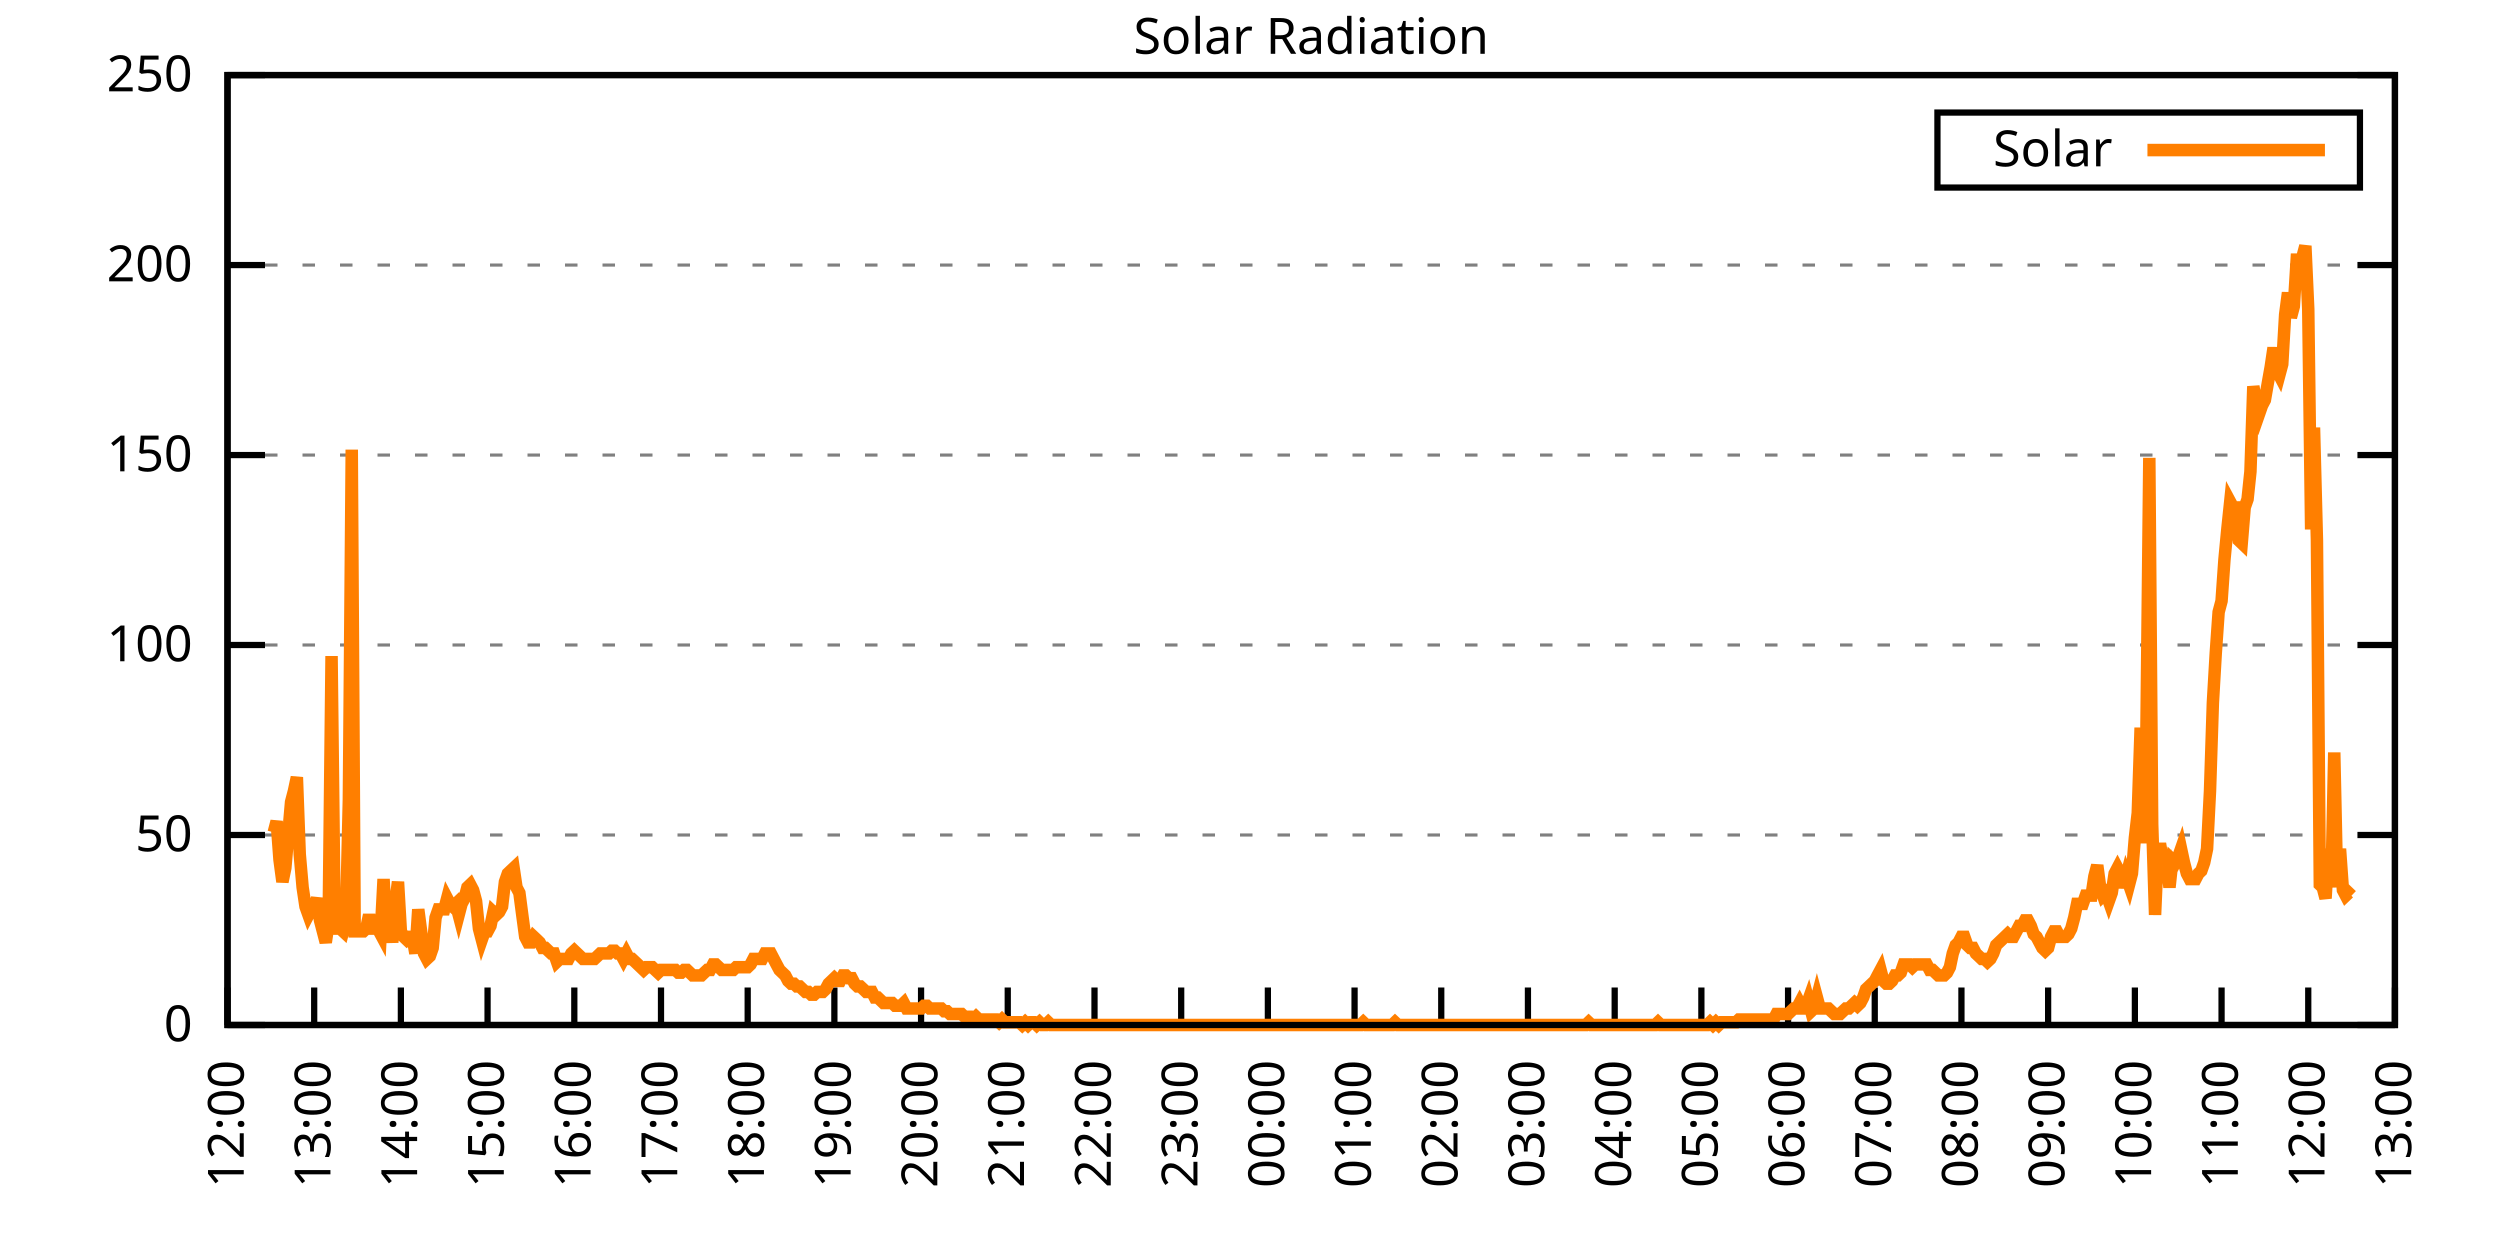
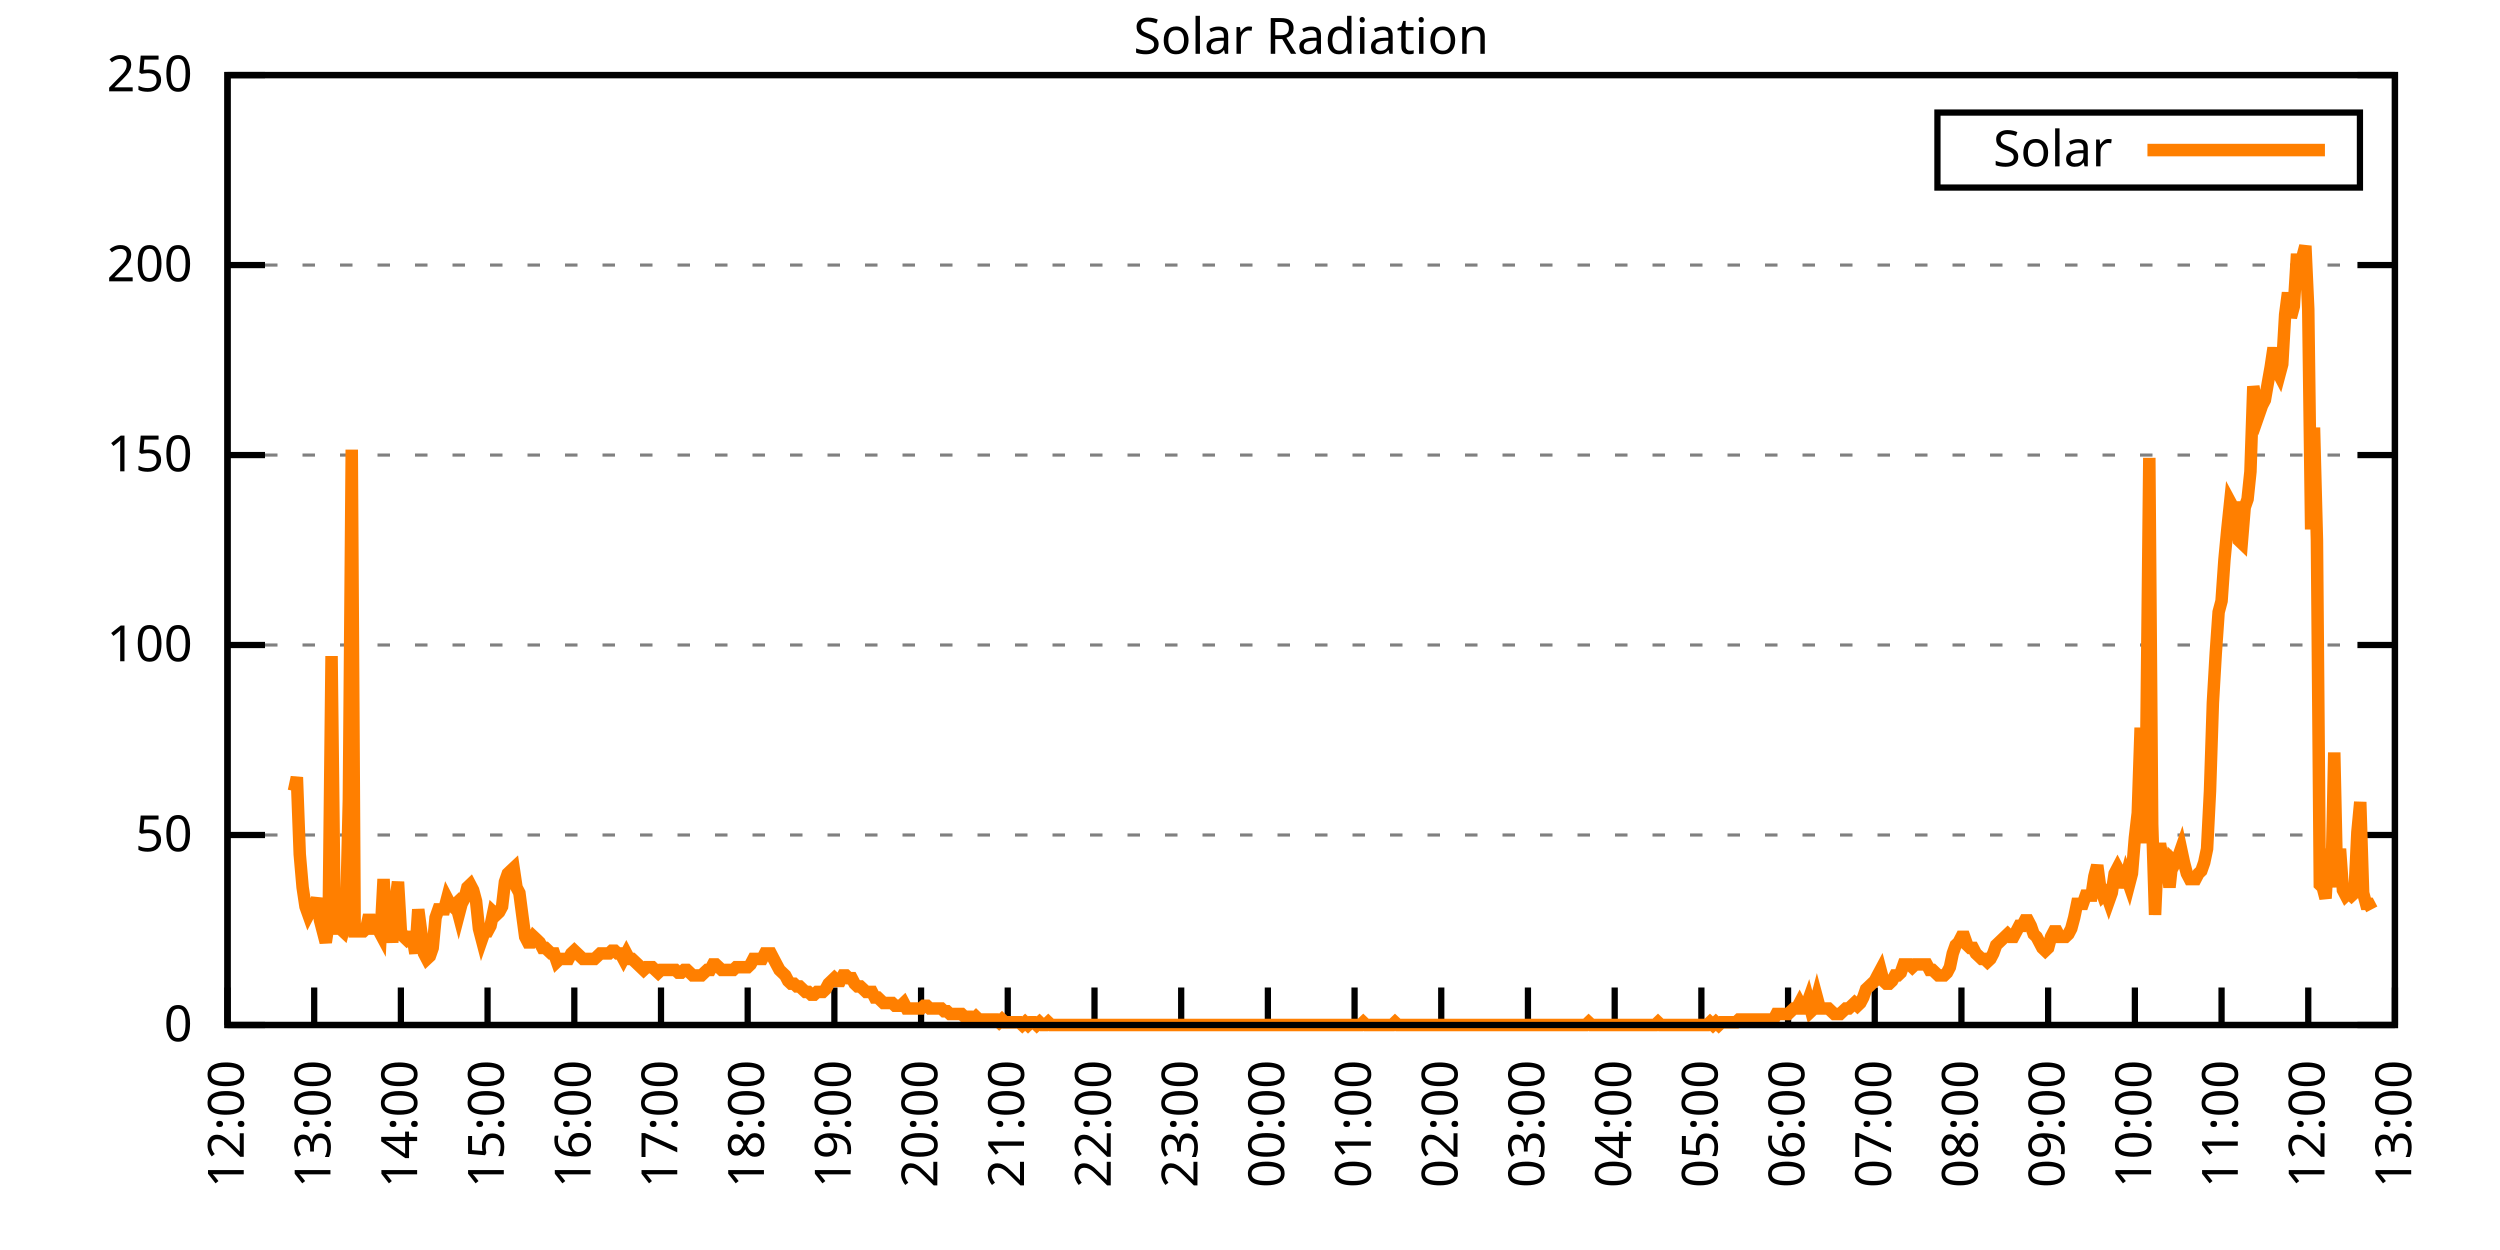
<svg xmlns="http://www.w3.org/2000/svg" xmlns:xlink="http://www.w3.org/1999/xlink" width="400" height="200" viewBox="0 0 400 200">
  <g id="gnuplot_canvas">
    <rect x="0" y="0" width="400" height="200" fill="none" />
    <defs>
      <circle id="gpDot" r="0.5" stroke-width="0.5" stroke="currentColor" />
      <path id="gpPt0" stroke-width="0.333" stroke="currentColor" d="M-1,0 h2 M0,-1 v2" />
      <path id="gpPt1" stroke-width="0.333" stroke="currentColor" d="M-1,-1 L1,1 M1,-1 L-1,1" />
      <path id="gpPt2" stroke-width="0.333" stroke="currentColor" d="M-1,0 L1,0 M0,-1 L0,1 M-1,-1 L1,1 M-1,1 L1,-1" />
      <rect id="gpPt3" stroke-width="0.333" stroke="currentColor" x="-1" y="-1" width="2" height="2" />
      <rect id="gpPt4" stroke-width="0.333" stroke="currentColor" fill="currentColor" x="-1" y="-1" width="2" height="2" />
      <circle id="gpPt5" stroke-width="0.333" stroke="currentColor" cx="0" cy="0" r="1" />
      <use xlink:href="#gpPt5" id="gpPt6" fill="currentColor" stroke="none" />
      <path id="gpPt7" stroke-width="0.333" stroke="currentColor" d="M0,-1.33 L-1.33,0.67 L1.33,0.67 z" />
      <use xlink:href="#gpPt7" id="gpPt8" fill="currentColor" stroke="none" />
      <use xlink:href="#gpPt7" id="gpPt9" stroke="currentColor" transform="rotate(180)" />
      <use xlink:href="#gpPt9" id="gpPt10" fill="currentColor" stroke="none" />
      <use xlink:href="#gpPt3" id="gpPt11" stroke="currentColor" transform="rotate(45)" />
      <use xlink:href="#gpPt11" id="gpPt12" fill="currentColor" stroke="none" />
      <path id="gpPt13" stroke-width="0.333" stroke="currentColor" d="M0,1.330 L1.265,0.411 L0.782,-1.067 L-0.782,-1.076 L-1.265,0.411 z" />
      <use xlink:href="#gpPt13" id="gpPt14" fill="currentColor" stroke="none" />
      <filter id="textbox" filterUnits="objectBoundingBox" x="0" y="0" height="1" width="1">
        <feFlood flood-color="white" flood-opacity="1" result="bgnd" />
        <feComposite in="SourceGraphic" in2="bgnd" operator="atop" />
      </filter>
      <filter id="greybox" filterUnits="objectBoundingBox" x="0" y="0" height="1" width="1">
        <feFlood flood-color="lightgrey" flood-opacity="1" result="grey" />
        <feComposite in="SourceGraphic" in2="grey" operator="atop" />
      </filter>
    </defs>
    <g fill="none" color="white" stroke="currentColor" stroke-width="1.00" stroke-linecap="butt" stroke-linejoin="miter">
</g>
    <g fill="none" color="black" stroke="currentColor" stroke-width="1.00" stroke-linecap="butt" stroke-linejoin="miter">
      <g stroke="none" shape-rendering="crispEdges">
        <polygon fill="rgb(255, 255, 255)" points="36.40,164.00 383.18,164.00 383.18,12.02 36.40,12.02 " />
      </g>
    </g>
    <g fill="none" color="black" stroke="currentColor" stroke-width="1.00" stroke-linecap="butt" stroke-linejoin="miter">
</g>
    <g fill="none" color="black" stroke="black" stroke-width="0.50" stroke-linecap="butt" stroke-linejoin="miter">
</g>
    <g fill="none" color="gray" stroke="currentColor" stroke-width="0.50" stroke-linecap="butt" stroke-linejoin="miter">
      <path stroke="gray" stroke-dasharray="2,4" class="gridline" d="M36.40,164.00 L383.19,164.00  " />
    </g>
    <g fill="none" color="gray" stroke="gray" stroke-width="1.00" stroke-linecap="butt" stroke-linejoin="miter">
</g>
    <g fill="none" color="black" stroke="currentColor" stroke-width="1.00" stroke-linecap="butt" stroke-linejoin="miter">
      <path stroke="black" d="M36.40,164.00 L42.40,164.00 M383.19,164.00 L377.19,164.00  " />
      <g transform="translate(30.80,166.60)" stroke="none" fill="black" font-family="Sans" font-size="8.00" text-anchor="end">
        <text>
          <tspan font-family="Sans"> 0</tspan>
        </text>
      </g>
    </g>
    <g fill="none" color="black" stroke="currentColor" stroke-width="1.00" stroke-linecap="butt" stroke-linejoin="miter">
</g>
    <g fill="none" color="black" stroke="black" stroke-width="0.50" stroke-linecap="butt" stroke-linejoin="miter">
</g>
    <g fill="none" color="gray" stroke="currentColor" stroke-width="0.50" stroke-linecap="butt" stroke-linejoin="miter">
      <path stroke="gray" stroke-dasharray="2,4" class="gridline" d="M36.40,133.60 L383.19,133.60  " />
    </g>
    <g fill="none" color="gray" stroke="gray" stroke-width="1.00" stroke-linecap="butt" stroke-linejoin="miter">
</g>
    <g fill="none" color="black" stroke="currentColor" stroke-width="1.00" stroke-linecap="butt" stroke-linejoin="miter">
      <path stroke="black" d="M36.40,133.60 L42.40,133.60 M383.19,133.60 L377.19,133.60  " />
      <g transform="translate(30.80,136.20)" stroke="none" fill="black" font-family="Sans" font-size="8.00" text-anchor="end">
        <text>
          <tspan font-family="Sans"> 50</tspan>
        </text>
      </g>
    </g>
    <g fill="none" color="black" stroke="currentColor" stroke-width="1.00" stroke-linecap="butt" stroke-linejoin="miter">
</g>
    <g fill="none" color="black" stroke="black" stroke-width="0.50" stroke-linecap="butt" stroke-linejoin="miter">
</g>
    <g fill="none" color="gray" stroke="currentColor" stroke-width="0.50" stroke-linecap="butt" stroke-linejoin="miter">
      <path stroke="gray" stroke-dasharray="2,4" class="gridline" d="M36.40,103.20 L383.19,103.20  " />
    </g>
    <g fill="none" color="gray" stroke="gray" stroke-width="1.00" stroke-linecap="butt" stroke-linejoin="miter">
</g>
    <g fill="none" color="black" stroke="currentColor" stroke-width="1.00" stroke-linecap="butt" stroke-linejoin="miter">
      <path stroke="black" d="M36.40,103.20 L42.40,103.20 M383.19,103.20 L377.19,103.20  " />
      <g transform="translate(30.80,105.80)" stroke="none" fill="black" font-family="Sans" font-size="8.00" text-anchor="end">
        <text>
          <tspan font-family="Sans"> 100</tspan>
        </text>
      </g>
    </g>
    <g fill="none" color="black" stroke="currentColor" stroke-width="1.00" stroke-linecap="butt" stroke-linejoin="miter">
</g>
    <g fill="none" color="black" stroke="black" stroke-width="0.50" stroke-linecap="butt" stroke-linejoin="miter">
</g>
    <g fill="none" color="gray" stroke="currentColor" stroke-width="0.50" stroke-linecap="butt" stroke-linejoin="miter">
      <path stroke="gray" stroke-dasharray="2,4" class="gridline" d="M36.40,72.81 L383.19,72.81  " />
    </g>
    <g fill="none" color="gray" stroke="gray" stroke-width="1.00" stroke-linecap="butt" stroke-linejoin="miter">
</g>
    <g fill="none" color="black" stroke="currentColor" stroke-width="1.00" stroke-linecap="butt" stroke-linejoin="miter">
      <path stroke="black" d="M36.40,72.81 L42.40,72.81 M383.19,72.81 L377.19,72.81  " />
      <g transform="translate(30.80,75.41)" stroke="none" fill="black" font-family="Sans" font-size="8.00" text-anchor="end">
        <text>
          <tspan font-family="Sans"> 150</tspan>
        </text>
      </g>
    </g>
    <g fill="none" color="black" stroke="currentColor" stroke-width="1.00" stroke-linecap="butt" stroke-linejoin="miter">
</g>
    <g fill="none" color="black" stroke="black" stroke-width="0.50" stroke-linecap="butt" stroke-linejoin="miter">
</g>
    <g fill="none" color="gray" stroke="currentColor" stroke-width="0.50" stroke-linecap="butt" stroke-linejoin="miter">
      <path stroke="gray" stroke-dasharray="2,4" class="gridline" d="M36.40,42.41 L383.19,42.41  " />
    </g>
    <g fill="none" color="gray" stroke="gray" stroke-width="1.00" stroke-linecap="butt" stroke-linejoin="miter">
</g>
    <g fill="none" color="black" stroke="currentColor" stroke-width="1.00" stroke-linecap="butt" stroke-linejoin="miter">
      <path stroke="black" d="M36.40,42.41 L42.40,42.41 M383.19,42.41 L377.19,42.41  " />
      <g transform="translate(30.80,45.01)" stroke="none" fill="black" font-family="Sans" font-size="8.00" text-anchor="end">
        <text>
          <tspan font-family="Sans"> 200</tspan>
        </text>
      </g>
    </g>
    <g fill="none" color="black" stroke="currentColor" stroke-width="1.00" stroke-linecap="butt" stroke-linejoin="miter">
</g>
    <g fill="none" color="black" stroke="black" stroke-width="0.50" stroke-linecap="butt" stroke-linejoin="miter">
</g>
    <g fill="none" color="gray" stroke="currentColor" stroke-width="0.50" stroke-linecap="butt" stroke-linejoin="miter">
      <path stroke="gray" stroke-dasharray="2,4" class="gridline" d="M36.40,12.01 L383.19,12.01  " />
    </g>
    <g fill="none" color="gray" stroke="gray" stroke-width="1.00" stroke-linecap="butt" stroke-linejoin="miter">
</g>
    <g fill="none" color="black" stroke="currentColor" stroke-width="1.00" stroke-linecap="butt" stroke-linejoin="miter">
      <path stroke="black" d="M36.40,12.01 L42.40,12.01 M383.19,12.01 L377.19,12.01  " />
      <g transform="translate(30.80,14.61)" stroke="none" fill="black" font-family="Sans" font-size="8.00" text-anchor="end">
        <text>
          <tspan font-family="Sans"> 250</tspan>
        </text>
      </g>
    </g>
    <g fill="none" color="black" stroke="currentColor" stroke-width="1.00" stroke-linecap="butt" stroke-linejoin="miter">
      <path stroke="black" d="M36.40,164.00 L36.40,158.00  " />
      <g transform="translate(39.00,169.60) rotate(270.00)" stroke="none" fill="black" font-family="Sans" font-size="8.00" text-anchor="end">
        <text>
          <tspan font-family="Sans">12:00</tspan>
        </text>
      </g>
    </g>
    <g fill="none" color="black" stroke="currentColor" stroke-width="1.00" stroke-linecap="butt" stroke-linejoin="miter">
      <path stroke="black" d="M50.27,164.00 L50.27,158.00  " />
      <g transform="translate(52.87,169.60) rotate(270.00)" stroke="none" fill="black" font-family="Sans" font-size="8.00" text-anchor="end">
        <text>
          <tspan font-family="Sans">13:00</tspan>
        </text>
      </g>
    </g>
    <g fill="none" color="black" stroke="currentColor" stroke-width="1.00" stroke-linecap="butt" stroke-linejoin="miter">
      <path stroke="black" d="M64.14,164.00 L64.14,158.00  " />
      <g transform="translate(66.74,169.60) rotate(270.00)" stroke="none" fill="black" font-family="Sans" font-size="8.00" text-anchor="end">
        <text>
          <tspan font-family="Sans">14:00</tspan>
        </text>
      </g>
    </g>
    <g fill="none" color="black" stroke="currentColor" stroke-width="1.00" stroke-linecap="butt" stroke-linejoin="miter">
      <path stroke="black" d="M78.01,164.00 L78.01,158.00  " />
      <g transform="translate(80.61,169.60) rotate(270.00)" stroke="none" fill="black" font-family="Sans" font-size="8.00" text-anchor="end">
        <text>
          <tspan font-family="Sans">15:00</tspan>
        </text>
      </g>
    </g>
    <g fill="none" color="black" stroke="currentColor" stroke-width="1.00" stroke-linecap="butt" stroke-linejoin="miter">
      <path stroke="black" d="M91.89,164.00 L91.89,158.00  " />
      <g transform="translate(94.49,169.60) rotate(270.00)" stroke="none" fill="black" font-family="Sans" font-size="8.00" text-anchor="end">
        <text>
          <tspan font-family="Sans">16:00</tspan>
        </text>
      </g>
    </g>
    <g fill="none" color="black" stroke="currentColor" stroke-width="1.00" stroke-linecap="butt" stroke-linejoin="miter">
      <path stroke="black" d="M105.76,164.00 L105.76,158.00  " />
      <g transform="translate(108.36,169.60) rotate(270.00)" stroke="none" fill="black" font-family="Sans" font-size="8.00" text-anchor="end">
        <text>
          <tspan font-family="Sans">17:00</tspan>
        </text>
      </g>
    </g>
    <g fill="none" color="black" stroke="currentColor" stroke-width="1.00" stroke-linecap="butt" stroke-linejoin="miter">
      <path stroke="black" d="M119.63,164.00 L119.63,158.00  " />
      <g transform="translate(122.23,169.60) rotate(270.00)" stroke="none" fill="black" font-family="Sans" font-size="8.00" text-anchor="end">
        <text>
          <tspan font-family="Sans">18:00</tspan>
        </text>
      </g>
    </g>
    <g fill="none" color="black" stroke="currentColor" stroke-width="1.00" stroke-linecap="butt" stroke-linejoin="miter">
      <path stroke="black" d="M133.50,164.00 L133.50,158.00  " />
      <g transform="translate(136.10,169.60) rotate(270.00)" stroke="none" fill="black" font-family="Sans" font-size="8.00" text-anchor="end">
        <text>
          <tspan font-family="Sans">19:00</tspan>
        </text>
      </g>
    </g>
    <g fill="none" color="black" stroke="currentColor" stroke-width="1.00" stroke-linecap="butt" stroke-linejoin="miter">
      <path stroke="black" d="M147.37,164.00 L147.37,158.00  " />
      <g transform="translate(149.97,169.60) rotate(270.00)" stroke="none" fill="black" font-family="Sans" font-size="8.00" text-anchor="end">
        <text>
          <tspan font-family="Sans">20:00</tspan>
        </text>
      </g>
    </g>
    <g fill="none" color="black" stroke="currentColor" stroke-width="1.00" stroke-linecap="butt" stroke-linejoin="miter">
      <path stroke="black" d="M161.24,164.00 L161.24,158.00  " />
      <g transform="translate(163.84,169.60) rotate(270.00)" stroke="none" fill="black" font-family="Sans" font-size="8.00" text-anchor="end">
        <text>
          <tspan font-family="Sans">21:00</tspan>
        </text>
      </g>
    </g>
    <g fill="none" color="black" stroke="currentColor" stroke-width="1.00" stroke-linecap="butt" stroke-linejoin="miter">
      <path stroke="black" d="M175.12,164.00 L175.12,158.00  " />
      <g transform="translate(177.72,169.60) rotate(270.00)" stroke="none" fill="black" font-family="Sans" font-size="8.00" text-anchor="end">
        <text>
          <tspan font-family="Sans">22:00</tspan>
        </text>
      </g>
    </g>
    <g fill="none" color="black" stroke="currentColor" stroke-width="1.00" stroke-linecap="butt" stroke-linejoin="miter">
      <path stroke="black" d="M188.99,164.00 L188.99,158.00  " />
      <g transform="translate(191.59,169.60) rotate(270.00)" stroke="none" fill="black" font-family="Sans" font-size="8.00" text-anchor="end">
        <text>
          <tspan font-family="Sans">23:00</tspan>
        </text>
      </g>
    </g>
    <g fill="none" color="black" stroke="currentColor" stroke-width="1.00" stroke-linecap="butt" stroke-linejoin="miter">
      <path stroke="black" d="M202.86,164.00 L202.86,158.00  " />
      <g transform="translate(205.46,169.60) rotate(270.00)" stroke="none" fill="black" font-family="Sans" font-size="8.00" text-anchor="end">
        <text>
          <tspan font-family="Sans">00:00</tspan>
        </text>
      </g>
    </g>
    <g fill="none" color="black" stroke="currentColor" stroke-width="1.00" stroke-linecap="butt" stroke-linejoin="miter">
      <path stroke="black" d="M216.73,164.00 L216.73,158.00  " />
      <g transform="translate(219.33,169.60) rotate(270.00)" stroke="none" fill="black" font-family="Sans" font-size="8.00" text-anchor="end">
        <text>
          <tspan font-family="Sans">01:00</tspan>
        </text>
      </g>
    </g>
    <g fill="none" color="black" stroke="currentColor" stroke-width="1.00" stroke-linecap="butt" stroke-linejoin="miter">
      <path stroke="black" d="M230.60,164.00 L230.60,158.00  " />
      <g transform="translate(233.20,169.60) rotate(270.00)" stroke="none" fill="black" font-family="Sans" font-size="8.00" text-anchor="end">
        <text>
          <tspan font-family="Sans">02:00</tspan>
        </text>
      </g>
    </g>
    <g fill="none" color="black" stroke="currentColor" stroke-width="1.00" stroke-linecap="butt" stroke-linejoin="miter">
      <path stroke="black" d="M244.47,164.00 L244.47,158.00  " />
      <g transform="translate(247.07,169.60) rotate(270.00)" stroke="none" fill="black" font-family="Sans" font-size="8.00" text-anchor="end">
        <text>
          <tspan font-family="Sans">03:00</tspan>
        </text>
      </g>
    </g>
    <g fill="none" color="black" stroke="currentColor" stroke-width="1.00" stroke-linecap="butt" stroke-linejoin="miter">
      <path stroke="black" d="M258.35,164.00 L258.35,158.00  " />
      <g transform="translate(260.95,169.60) rotate(270.00)" stroke="none" fill="black" font-family="Sans" font-size="8.00" text-anchor="end">
        <text>
          <tspan font-family="Sans">04:00</tspan>
        </text>
      </g>
    </g>
    <g fill="none" color="black" stroke="currentColor" stroke-width="1.00" stroke-linecap="butt" stroke-linejoin="miter">
      <path stroke="black" d="M272.22,164.00 L272.22,158.00  " />
      <g transform="translate(274.82,169.60) rotate(270.00)" stroke="none" fill="black" font-family="Sans" font-size="8.00" text-anchor="end">
        <text>
          <tspan font-family="Sans">05:00</tspan>
        </text>
      </g>
    </g>
    <g fill="none" color="black" stroke="currentColor" stroke-width="1.00" stroke-linecap="butt" stroke-linejoin="miter">
      <path stroke="black" d="M286.09,164.00 L286.09,158.00  " />
      <g transform="translate(288.69,169.60) rotate(270.00)" stroke="none" fill="black" font-family="Sans" font-size="8.00" text-anchor="end">
        <text>
          <tspan font-family="Sans">06:00</tspan>
        </text>
      </g>
    </g>
    <g fill="none" color="black" stroke="currentColor" stroke-width="1.00" stroke-linecap="butt" stroke-linejoin="miter">
      <path stroke="black" d="M299.96,164.00 L299.96,158.00  " />
      <g transform="translate(302.56,169.60) rotate(270.00)" stroke="none" fill="black" font-family="Sans" font-size="8.00" text-anchor="end">
        <text>
          <tspan font-family="Sans">07:00</tspan>
        </text>
      </g>
    </g>
    <g fill="none" color="black" stroke="currentColor" stroke-width="1.00" stroke-linecap="butt" stroke-linejoin="miter">
      <path stroke="black" d="M313.83,164.00 L313.83,158.00  " />
      <g transform="translate(316.43,169.60) rotate(270.00)" stroke="none" fill="black" font-family="Sans" font-size="8.00" text-anchor="end">
        <text>
          <tspan font-family="Sans">08:00</tspan>
        </text>
      </g>
    </g>
    <g fill="none" color="black" stroke="currentColor" stroke-width="1.00" stroke-linecap="butt" stroke-linejoin="miter">
      <path stroke="black" d="M327.70,164.00 L327.70,158.00  " />
      <g transform="translate(330.30,169.60) rotate(270.00)" stroke="none" fill="black" font-family="Sans" font-size="8.00" text-anchor="end">
        <text>
          <tspan font-family="Sans">09:00</tspan>
        </text>
      </g>
    </g>
    <g fill="none" color="black" stroke="currentColor" stroke-width="1.00" stroke-linecap="butt" stroke-linejoin="miter">
      <path stroke="black" d="M341.58,164.00 L341.58,158.00  " />
      <g transform="translate(344.18,169.60) rotate(270.00)" stroke="none" fill="black" font-family="Sans" font-size="8.00" text-anchor="end">
        <text>
          <tspan font-family="Sans">10:00</tspan>
        </text>
      </g>
    </g>
    <g fill="none" color="black" stroke="currentColor" stroke-width="1.00" stroke-linecap="butt" stroke-linejoin="miter">
      <path stroke="black" d="M355.45,164.00 L355.45,158.00  " />
      <g transform="translate(358.05,169.60) rotate(270.00)" stroke="none" fill="black" font-family="Sans" font-size="8.00" text-anchor="end">
        <text>
          <tspan font-family="Sans">11:00</tspan>
        </text>
      </g>
    </g>
    <g fill="none" color="black" stroke="currentColor" stroke-width="1.00" stroke-linecap="butt" stroke-linejoin="miter">
      <path stroke="black" d="M369.32,164.00 L369.32,158.00  " />
      <g transform="translate(371.92,169.60) rotate(270.00)" stroke="none" fill="black" font-family="Sans" font-size="8.00" text-anchor="end">
        <text>
          <tspan font-family="Sans">12:00</tspan>
        </text>
      </g>
    </g>
    <g fill="none" color="black" stroke="currentColor" stroke-width="1.00" stroke-linecap="butt" stroke-linejoin="miter">
      <path stroke="black" d="M383.19,164.00 L383.19,158.00  " />
      <g transform="translate(385.79,169.60) rotate(270.00)" stroke="none" fill="black" font-family="Sans" font-size="8.00" text-anchor="end">
        <text>
          <tspan font-family="Sans">13:00</tspan>
        </text>
      </g>
    </g>
    <g fill="none" color="black" stroke="currentColor" stroke-width="1.00" stroke-linecap="butt" stroke-linejoin="miter">
</g>
    <g fill="none" color="black" stroke="currentColor" stroke-width="1.00" stroke-linecap="butt" stroke-linejoin="miter">
      <path stroke="black" d="M36.40,12.01 L36.40,164.00 L383.19,164.00 L383.19,12.01 L36.40,12.01 Z  " />
    </g>
    <g fill="none" color="black" stroke="currentColor" stroke-width="1.00" stroke-linecap="butt" stroke-linejoin="miter">
</g>
    <g fill="none" color="black" stroke="currentColor" stroke-width="1.00" stroke-linecap="butt" stroke-linejoin="miter">
      <path stroke="black" d="M309.99,30.01 L309.99,18.01 L377.59,18.01 L377.59,30.01 L309.99,30.01 Z  " />
    </g>
    <g id="Solar_Radiation_plot_1">
      <g fill="none" color="white" stroke="black" stroke-width="2.00" stroke-linecap="butt" stroke-linejoin="miter">
</g>
      <g fill="none" color="black" stroke="currentColor" stroke-width="2.00" stroke-linecap="butt" stroke-linejoin="miter">
        <g transform="translate(337.99,26.61)" stroke="none" fill="black" font-family="Sans" font-size="8.00" text-anchor="end">
          <text>
            <tspan font-family="Sans">Solar</tspan>
          </text>
        </g>
      </g>
      <g fill="none" color="black" stroke="currentColor" stroke-width="2.00" stroke-linecap="butt" stroke-linejoin="miter">
-         <path stroke="rgb(255, 127,   0)" d="M343.59,24.01 L371.99,24.01 M43.80,133.17 L44.26,131.40 L44.72,137.57 L45.19,141.09 L45.65,138.89 L46.11,133.61   L46.57,128.32 L47.03,126.56 L47.50,124.36 L47.96,136.69 L48.42,141.98 L48.88,145.06 L49.35,146.38 L49.81,145.50   L50.27,145.06 L50.73,143.74 L51.20,147.26 L51.66,149.02 L52.12,150.79 L52.58,147.70 L53.05,104.97 L53.51,144.62   L53.97,148.58 L54.43,148.58 L54.90,149.02 L55.36,147.26 L55.82,127.88 L56.28,71.94 L56.75,149.02 L57.21,149.02   L57.67,149.02 L58.13,149.02 L58.59,148.58 L59.06,146.38 L59.52,148.58 L59.98,148.58 L60.44,148.58 L60.91,149.46   L61.37,140.65 L61.83,149.02 L62.29,146.82 L62.76,150.79 L63.22,144.62 L63.68,141.09 L64.14,149.02 L64.61,149.90   L65.07,150.34 L65.53,149.90 L65.99,149.90 L66.46,152.55 L66.92,145.50 L67.38,149.02 L67.84,152.55 L68.30,153.43   L68.77,152.99 L69.23,151.67 L69.69,146.82 L70.15,145.50 L70.62,145.50 L71.08,145.50 L71.54,143.74 L72.00,144.62   L72.47,145.06 L72.93,144.62 L73.39,146.38 L73.85,144.62 L74.32,143.74 L74.78,141.98 L75.24,141.54 L75.70,142.42   L76.17,144.18 L76.63,148.58 L77.09,150.34 L77.55,149.02 L78.01,149.02 L78.48,148.14 L78.94,145.94 L79.40,146.38   L79.86,145.94 L80.33,145.06 L80.79,141.09 L81.25,139.77 L81.71,139.33 L82.18,138.89 L82.64,141.98 L83.10,142.86   L83.56,146.38 L84.03,149.90 L84.49,150.79 L84.95,150.79 L85.41,149.90 L85.88,150.34 L86.34,150.79 L86.80,151.67   L87.26,151.67 L87.72,152.11 L88.19,152.55 L88.65,152.55 L89.11,153.87 L89.57,153.43 L90.04,153.43 L90.50,153.43   L90.96,153.43 L91.42,152.55 L91.89,152.11 L92.35,152.55 L92.81,152.99 L93.27,153.43 L93.74,153.43 L94.20,153.43   L94.66,153.43 L95.12,153.43 L95.59,152.99 L96.05,152.55 L96.51,152.55 L96.97,152.55 L97.44,152.55 L97.90,152.11   L98.36,152.11 L98.82,152.55 L99.28,152.55 L99.75,153.43 L100.21,152.55 L100.67,153.43 L101.13,153.43 L101.60,153.87   L102.06,154.31 L102.52,154.75 L102.98,155.19 L103.45,154.75 L103.91,154.75 L104.37,154.75 L104.83,155.19 L105.30,155.63   L105.76,155.19 L106.22,155.19 L106.68,155.19 L107.15,155.19 L107.61,155.19 L108.07,155.19 L108.53,155.63 L108.99,155.63   L109.46,155.19 L109.92,155.19 L110.38,155.63 L110.84,156.07 L111.31,156.07 L111.77,156.07 L112.23,156.07 L112.69,155.63   L113.16,155.19 L113.62,155.19 L114.08,154.31 L114.54,154.31 L115.01,154.75 L115.47,155.19 L115.93,155.19 L116.39,155.19   L116.86,155.19 L117.32,155.19 L117.78,154.75 L118.24,154.75 L118.70,154.75 L119.17,154.75 L119.63,154.75 L120.09,154.31   L120.55,153.43 L121.02,153.43 L121.48,153.43 L121.94,153.43 L122.40,152.55 L122.87,152.55 L123.33,152.55 L123.79,153.43   L124.25,154.31 L124.72,155.19 L125.18,155.63 L125.64,156.07 L126.10,156.95 L126.57,157.39 L127.03,157.39 L127.49,157.83   L127.95,157.83 L128.41,158.27 L128.88,158.71 L129.34,158.71 L129.80,159.15 L130.26,159.15 L130.73,158.71 L131.19,158.71   L131.65,158.71 L132.11,158.27 L132.58,157.39 L133.04,156.95 L133.50,156.51 L133.96,156.95 L134.43,156.95 L134.89,156.07   L135.35,156.07 L135.81,156.51 L136.28,156.51 L136.74,157.39 L137.20,157.83 L137.66,157.83 L138.13,158.27 L138.59,158.71   L139.05,158.71 L139.51,158.71 L139.97,159.60 L140.44,159.60 L140.90,160.04 L141.36,160.48 L141.82,160.48 L142.29,160.48   L142.75,160.48 L143.21,160.92 L143.67,160.92 L144.14,160.92 L144.60,160.48 L145.06,161.36 L145.52,161.36 L145.99,161.36   L146.45,161.36 L146.91,161.36 L147.37,161.36 L147.84,160.92 L148.30,160.92 L148.76,161.36 L149.22,161.36 L149.68,161.36   L150.15,161.36 L150.61,161.36 L151.07,161.80 L151.53,161.80 L152.00,162.24 L152.46,162.24 L152.92,162.24 L153.38,162.24   L153.85,162.24 L154.31,162.68 L154.77,162.68 L155.23,162.68 L155.70,163.12 L156.16,162.68 L156.62,163.12 L157.08,163.12   L157.55,163.12 L158.01,163.12 L158.47,163.12 L158.93,163.12 L159.39,163.12 L159.86,163.56 L160.32,163.12 L160.78,163.56   L161.24,163.56 L161.71,163.56 L162.17,163.56 L162.63,163.56 L163.09,163.56 L163.56,164.00 L164.02,163.56 L164.48,164.00   L164.94,163.56 L165.41,163.56 L165.87,164.00 L166.33,163.56 L166.79,164.00 L167.26,164.00 L167.72,163.56 L168.18,164.00   L168.64,164.00 L169.10,164.00 L169.57,164.00 L170.03,164.00 L170.49,164.00 L170.95,164.00 L171.42,164.00 L171.88,164.00   L172.34,164.00 L172.80,164.00 L173.27,164.00 L173.73,164.00 L174.19,164.00 L174.65,164.00 L175.12,164.00 L175.58,164.00   L176.04,164.00 L176.50,164.00 L176.97,164.00 L177.43,164.00 L177.89,164.00 L178.35,164.00 L178.82,164.00 L179.28,164.00   L179.74,164.00 L180.20,164.00 L180.66,164.00 L181.13,164.00 L181.59,164.00 L182.05,164.00 L182.51,164.00 L182.98,164.00   L183.44,164.00 L183.90,164.00 L184.36,164.00 L184.83,164.00 L185.29,164.00 L185.75,164.00 L186.21,164.00 L186.68,164.00   L187.14,164.00 L187.60,164.00 L188.06,164.00 L188.53,164.00 L188.99,164.00 L189.45,164.00 L189.91,164.00 L190.37,164.00   L190.84,164.00 L191.30,164.00 L191.76,164.00 L192.22,164.00 L192.69,164.00 L193.15,164.00 L193.61,164.00 L194.07,164.00   L194.54,164.00 L195.00,164.00 L195.46,164.00 L195.92,164.00 L196.39,164.00 L196.85,164.00 L197.31,164.00 L197.77,164.00   L198.24,164.00 L198.70,164.00 L199.16,164.00 L199.62,164.00 L200.08,164.00 L200.55,164.00 L201.01,164.00 L201.47,164.00   L201.93,164.00 L202.40,164.00 L202.86,164.00 L203.32,164.00 L203.78,164.00 L204.25,164.00 L204.71,164.00 L205.17,164.00   L205.63,164.00 L206.10,164.00 L206.56,164.00 L207.02,164.00 L207.48,164.00 L207.95,164.00 L208.41,164.00 L208.87,164.00   L209.33,164.00 L209.80,164.00 L210.26,164.00 L210.72,164.00 L211.18,164.00 L211.64,164.00 L212.11,164.00 L212.57,164.00   L213.03,164.00 L213.49,164.00 L213.96,164.00 L214.42,164.00 L214.88,164.00 L215.34,164.00 L215.81,164.00 L216.27,164.00   L216.73,164.00 L217.19,164.00 L217.66,164.00 L218.12,163.56 L218.58,164.00 L219.04,164.00 L219.51,164.00 L219.97,164.00   L220.43,164.00 L220.89,164.00 L221.35,164.00 L221.82,164.00 L222.28,164.00 L222.74,164.00 L223.20,163.56 L223.67,164.00   L224.13,164.00 L224.59,164.00 L225.05,164.00 L225.52,164.00 L225.98,164.00 L226.44,164.00 L226.90,164.00 L227.37,164.00   L227.83,164.00 L228.29,164.00 L228.75,164.00 L229.22,164.00 L229.68,164.00 L230.14,164.00 L230.60,164.00 L231.06,164.00   L231.53,164.00 L231.99,164.00 L232.45,164.00 L232.91,164.00 L233.38,164.00 L233.84,164.00 L234.30,164.00 L234.76,164.00   L235.23,164.00 L235.69,164.00 L236.15,164.00 L236.61,164.00 L237.08,164.00 L237.54,164.00 L238.00,164.00 L238.46,164.00   L238.93,164.00 L239.39,164.00 L239.85,164.00 L240.31,164.00 L240.77,164.00 L241.24,164.00 L241.70,164.00 L242.16,164.00   L242.62,164.00 L243.09,164.00 L243.55,164.00 L244.01,164.00 L244.47,164.00 L244.94,164.00 L245.40,164.00 L245.86,164.00   L246.32,164.00 L246.79,164.00 L247.25,164.00 L247.71,164.00 L248.17,164.00 L248.64,164.00 L249.10,164.00 L249.56,164.00   L250.02,164.00 L250.49,164.00 L250.95,164.00 L251.41,164.00 L251.87,164.00 L252.33,164.00 L252.80,164.00 L253.26,164.00   L253.72,164.00 L254.18,163.56 L254.65,164.00 L255.11,164.00 L255.57,164.00 L256.03,164.00 L256.50,164.00 L256.96,164.00   L257.42,164.00 L257.88,164.00 L258.35,164.00 L258.81,164.00 L259.27,164.00 L259.73,164.00 L260.20,164.00 L260.66,164.00   L261.12,164.00 L261.58,164.00 L262.04,164.00 L262.51,164.00 L262.97,164.00 L263.43,164.00 L263.89,164.00 L264.36,164.00   L264.82,164.00 L265.28,163.56 L265.74,164.00 L266.21,164.00 L266.67,164.00 L267.13,164.00 L267.59,164.00 L268.06,164.00   L268.52,164.00 L268.98,164.00 L269.44,164.00 L269.91,164.00 L270.37,164.00 L270.83,164.00 L271.29,164.00 L271.75,164.00   L272.22,164.00 L272.68,164.00 L273.14,164.00 L273.60,163.56 L274.07,164.00 L274.53,163.56 L274.99,164.00 L275.45,163.56   L275.92,163.56 L276.38,163.56 L276.84,163.56 L277.30,163.56 L277.77,163.56 L278.23,163.12 L278.69,163.12 L279.15,163.12   L279.62,163.12 L280.08,163.12 L280.54,163.12 L281.00,163.12 L281.46,163.12 L281.93,163.12 L282.39,163.12 L282.85,163.12   L283.31,163.12 L283.78,163.12 L284.24,162.24 L284.70,162.24 L285.16,162.24 L285.63,162.24 L286.09,162.24 L286.55,161.80   L287.01,161.36 L287.48,161.36 L287.94,160.48 L288.40,161.36 L288.86,161.36 L289.33,160.04 L289.79,161.80 L290.25,161.36   L290.71,159.60 L291.18,161.36 L291.64,161.36 L292.10,161.36 L292.56,161.36 L293.02,161.80 L293.49,162.24 L293.95,162.24   L294.41,162.24 L294.87,161.80 L295.34,161.36 L295.80,161.36 L296.26,160.92 L296.72,160.48 L297.19,160.92 L297.65,160.48   L298.11,159.60 L298.57,158.27 L299.04,157.83 L299.50,157.39 L299.96,156.95 L300.42,156.07 L300.89,155.19 L301.35,156.95   L301.81,157.39 L302.27,157.39 L302.73,156.95 L303.20,156.07 L303.66,156.07 L304.12,155.63 L304.58,154.31 L305.05,154.31   L305.51,154.31 L305.97,154.75 L306.43,154.31 L306.90,154.31 L307.36,154.31 L307.82,154.31 L308.28,154.31 L308.75,155.19   L309.21,155.19 L309.67,155.63 L310.13,156.07 L310.60,156.07 L311.06,156.07 L311.52,155.63 L311.98,154.75 L312.44,152.55   L312.91,151.23 L313.37,150.79 L313.83,149.90 L314.29,149.90 L314.76,151.23 L315.22,151.67 L315.68,151.67 L316.14,152.55   L316.61,152.99 L317.07,153.43 L317.53,153.43 L317.99,153.87 L318.46,153.43 L318.92,152.55 L319.38,151.23 L319.84,150.79   L320.31,150.34 L320.77,149.90 L321.23,149.46 L321.69,149.90 L322.15,149.90 L322.62,149.02 L323.08,148.14 L323.54,148.14   L324.00,147.26 L324.47,147.26 L324.93,148.14 L325.39,149.46 L325.85,149.90 L326.32,150.79 L326.78,151.67 L327.24,152.11   L327.70,151.67 L328.17,149.90 L328.63,149.02 L329.09,149.02 L329.55,149.90 L330.02,149.90 L330.48,149.90 L330.94,149.46   L331.40,148.58 L331.87,146.82 L332.33,144.62 L332.79,144.62 L333.25,144.62 L333.71,143.30 L334.18,143.30 L334.64,143.30   L335.10,140.21 L335.56,138.45 L336.03,141.98 L336.49,143.30 L336.95,142.86 L337.41,144.18 L337.88,142.86 L338.34,139.77   L338.80,138.89 L339.26,139.77 L339.73,141.98 L340.19,140.21 L340.65,141.54 L341.11,139.77 L341.58,134.05 L342.04,130.08   L342.50,116.43 L342.96,134.93 L343.42,117.75 L343.89,73.26 L344.35,131.84 L344.81,146.38 L345.27,135.81 L345.74,135.81   L346.20,138.45 L346.66,138.01 L347.12,141.98 L347.59,137.57 L348.05,138.01 L348.51,137.13 L348.97,135.81 L349.44,138.01   L349.90,139.77 L350.36,140.65 L350.82,140.65 L351.29,140.65 L351.75,139.77 L352.21,139.33 L352.67,138.01 L353.13,135.81   L353.60,126.56 L354.06,112.46 L354.52,104.53 L354.98,97.93 L355.45,96.16 L355.91,89.56 L356.37,84.71 L356.83,80.31   L357.30,81.19 L357.76,81.19 L358.22,86.47 L358.68,86.91 L359.15,81.19 L359.61,79.87 L360.07,75.46 L360.53,61.81   L361.00,64.45 L361.46,66.21 L361.92,64.89 L362.38,64.01 L362.84,61.37 L363.31,58.72 L363.77,55.64 L364.23,59.16   L364.69,60.04 L365.16,58.28 L365.62,50.35 L366.08,46.83 L366.54,50.79 L367.01,49.03 L367.47,41.54 L367.93,41.54   L368.39,41.10 L368.86,39.34 L369.32,49.47 L369.78,84.71 L370.24,68.41 L370.71,86.47 L371.17,141.54 L371.63,141.98   L372.09,143.74 L372.56,135.81 L373.02,141.98 L373.48,120.39 L373.94,141.54 L374.40,135.81 L374.87,142.42 L375.33,143.30   L375.79,142.86 L376.25,143.30  " />
+         <path stroke="rgb(255, 127,   0)" d="M343.59,24.01 L371.99,24.01 M47.03,126.56 L47.50,124.36 L47.96,136.69 L48.42,141.98 L48.88,145.06 L49.35,146.38   L49.81,145.50 L50.27,145.06 L50.73,143.74 L51.20,147.26 L51.66,149.02 L52.12,150.79 L52.58,147.70 L53.05,104.97   L53.51,144.62 L53.97,148.58 L54.43,148.58 L54.90,149.02 L55.36,147.26 L55.82,127.88 L56.28,71.94 L56.75,149.02   L57.21,149.02 L57.67,149.02 L58.13,149.02 L58.59,148.58 L59.06,146.38 L59.52,148.58 L59.98,148.58 L60.44,148.58   L60.91,149.46 L61.37,140.65 L61.83,149.02 L62.29,146.82 L62.76,150.79 L63.22,144.62 L63.68,141.09 L64.14,149.02   L64.61,149.90 L65.07,150.34 L65.53,149.90 L65.99,149.90 L66.46,152.55 L66.92,145.50 L67.38,149.02 L67.84,152.55   L68.30,153.43 L68.77,152.99 L69.23,151.67 L69.69,146.82 L70.15,145.50 L70.62,145.50 L71.08,145.50 L71.54,143.74   L72.00,144.62 L72.47,145.06 L72.93,144.62 L73.39,146.38 L73.85,144.62 L74.32,143.74 L74.78,141.98 L75.24,141.54   L75.70,142.42 L76.17,144.18 L76.63,148.58 L77.09,150.34 L77.55,149.02 L78.01,149.02 L78.48,148.14 L78.94,145.94   L79.40,146.38 L79.86,145.94 L80.33,145.06 L80.79,141.09 L81.25,139.77 L81.71,139.33 L82.18,138.89 L82.64,141.98   L83.10,142.86 L83.56,146.38 L84.03,149.90 L84.49,150.79 L84.95,150.79 L85.41,149.90 L85.88,150.34 L86.34,150.79   L86.80,151.67 L87.26,151.67 L87.72,152.11 L88.19,152.55 L88.65,152.55 L89.11,153.87 L89.57,153.43 L90.04,153.43   L90.50,153.43 L90.96,153.43 L91.42,152.55 L91.89,152.11 L92.35,152.55 L92.81,152.99 L93.27,153.43 L93.74,153.43   L94.20,153.43 L94.66,153.43 L95.12,153.43 L95.59,152.99 L96.05,152.55 L96.51,152.55 L96.97,152.55 L97.44,152.55   L97.90,152.11 L98.36,152.11 L98.82,152.55 L99.28,152.55 L99.75,153.43 L100.21,152.55 L100.67,153.43 L101.13,153.43   L101.60,153.87 L102.06,154.31 L102.52,154.75 L102.98,155.19 L103.45,154.75 L103.91,154.75 L104.37,154.75 L104.83,155.19   L105.30,155.63 L105.76,155.19 L106.22,155.19 L106.68,155.19 L107.15,155.19 L107.61,155.19 L108.07,155.19 L108.53,155.63   L108.99,155.63 L109.46,155.19 L109.92,155.19 L110.38,155.63 L110.84,156.07 L111.31,156.07 L111.77,156.07 L112.23,156.07   L112.69,155.63 L113.16,155.19 L113.62,155.19 L114.08,154.31 L114.54,154.31 L115.01,154.75 L115.47,155.19 L115.93,155.19   L116.39,155.19 L116.86,155.19 L117.32,155.19 L117.78,154.75 L118.24,154.75 L118.70,154.75 L119.17,154.75 L119.63,154.75   L120.09,154.31 L120.55,153.43 L121.02,153.43 L121.48,153.43 L121.94,153.43 L122.40,152.55 L122.87,152.55 L123.33,152.55   L123.79,153.43 L124.25,154.31 L124.72,155.19 L125.18,155.63 L125.64,156.07 L126.10,156.95 L126.57,157.39 L127.03,157.39   L127.49,157.83 L127.95,157.83 L128.41,158.27 L128.88,158.71 L129.34,158.71 L129.80,159.15 L130.26,159.15 L130.73,158.71   L131.19,158.71 L131.65,158.71 L132.11,158.27 L132.58,157.39 L133.04,156.95 L133.50,156.51 L133.96,156.95 L134.43,156.95   L134.89,156.07 L135.35,156.07 L135.81,156.51 L136.28,156.51 L136.74,157.39 L137.20,157.83 L137.66,157.83 L138.13,158.27   L138.59,158.71 L139.05,158.71 L139.51,158.71 L139.97,159.60 L140.44,159.60 L140.90,160.04 L141.36,160.48 L141.82,160.48   L142.29,160.48 L142.75,160.48 L143.21,160.92 L143.67,160.92 L144.14,160.92 L144.60,160.48 L145.06,161.36 L145.52,161.36   L145.99,161.36 L146.45,161.36 L146.91,161.36 L147.37,161.36 L147.84,160.92 L148.30,160.92 L148.76,161.36 L149.22,161.36   L149.68,161.36 L150.15,161.36 L150.61,161.36 L151.07,161.80 L151.53,161.80 L152.00,162.24 L152.46,162.24 L152.92,162.24   L153.38,162.24 L153.85,162.24 L154.31,162.68 L154.77,162.68 L155.23,162.68 L155.70,163.12 L156.16,162.68 L156.62,163.12   L157.08,163.12 L157.55,163.12 L158.01,163.12 L158.47,163.12 L158.93,163.12 L159.39,163.12 L159.86,163.56 L160.32,163.12   L160.78,163.56 L161.24,163.56 L161.71,163.56 L162.17,163.56 L162.63,163.56 L163.09,163.56 L163.56,164.00 L164.02,163.56   L164.48,164.00 L164.94,163.56 L165.41,163.56 L165.87,164.00 L166.33,163.56 L166.79,164.00 L167.26,164.00 L167.72,163.56   L168.18,164.00 L168.64,164.00 L169.10,164.00 L169.57,164.00 L170.03,164.00 L170.49,164.00 L170.95,164.00 L171.42,164.00   L171.88,164.00 L172.34,164.00 L172.80,164.00 L173.27,164.00 L173.73,164.00 L174.19,164.00 L174.65,164.00 L175.12,164.00   L175.58,164.00 L176.04,164.00 L176.50,164.00 L176.97,164.00 L177.43,164.00 L177.89,164.00 L178.35,164.00 L178.82,164.00   L179.28,164.00 L179.74,164.00 L180.20,164.00 L180.66,164.00 L181.13,164.00 L181.59,164.00 L182.05,164.00 L182.51,164.00   L182.98,164.00 L183.44,164.00 L183.90,164.00 L184.36,164.00 L184.83,164.00 L185.29,164.00 L185.75,164.00 L186.21,164.00   L186.68,164.00 L187.14,164.00 L187.60,164.00 L188.06,164.00 L188.53,164.00 L188.99,164.00 L189.45,164.00 L189.91,164.00   L190.37,164.00 L190.84,164.00 L191.30,164.00 L191.76,164.00 L192.22,164.00 L192.69,164.00 L193.15,164.00 L193.61,164.00   L194.07,164.00 L194.54,164.00 L195.00,164.00 L195.46,164.00 L195.92,164.00 L196.39,164.00 L196.85,164.00 L197.31,164.00   L197.77,164.00 L198.24,164.00 L198.70,164.00 L199.16,164.00 L199.62,164.00 L200.08,164.00 L200.55,164.00 L201.01,164.00   L201.47,164.00 L201.93,164.00 L202.40,164.00 L202.86,164.00 L203.32,164.00 L203.78,164.00 L204.25,164.00 L204.71,164.00   L205.17,164.00 L205.63,164.00 L206.10,164.00 L206.56,164.00 L207.02,164.00 L207.48,164.00 L207.95,164.00 L208.41,164.00   L208.87,164.00 L209.33,164.00 L209.80,164.00 L210.26,164.00 L210.72,164.00 L211.18,164.00 L211.64,164.00 L212.11,164.00   L212.57,164.00 L213.03,164.00 L213.49,164.00 L213.96,164.00 L214.42,164.00 L214.88,164.00 L215.34,164.00 L215.81,164.00   L216.27,164.00 L216.73,164.00 L217.19,164.00 L217.66,164.00 L218.12,163.56 L218.58,164.00 L219.04,164.00 L219.51,164.00   L219.97,164.00 L220.43,164.00 L220.89,164.00 L221.35,164.00 L221.82,164.00 L222.28,164.00 L222.74,164.00 L223.20,163.56   L223.67,164.00 L224.13,164.00 L224.59,164.00 L225.05,164.00 L225.52,164.00 L225.98,164.00 L226.44,164.00 L226.90,164.00   L227.37,164.00 L227.83,164.00 L228.29,164.00 L228.75,164.00 L229.22,164.00 L229.68,164.00 L230.14,164.00 L230.60,164.00   L231.06,164.00 L231.53,164.00 L231.99,164.00 L232.45,164.00 L232.91,164.00 L233.38,164.00 L233.84,164.00 L234.30,164.00   L234.76,164.00 L235.23,164.00 L235.69,164.00 L236.15,164.00 L236.61,164.00 L237.08,164.00 L237.54,164.00 L238.00,164.00   L238.46,164.00 L238.93,164.00 L239.39,164.00 L239.85,164.00 L240.31,164.00 L240.77,164.00 L241.24,164.00 L241.70,164.00   L242.16,164.00 L242.62,164.00 L243.09,164.00 L243.55,164.00 L244.01,164.00 L244.47,164.00 L244.94,164.00 L245.40,164.00   L245.86,164.00 L246.32,164.00 L246.79,164.00 L247.25,164.00 L247.71,164.00 L248.17,164.00 L248.64,164.00 L249.10,164.00   L249.56,164.00 L250.02,164.00 L250.49,164.00 L250.95,164.00 L251.41,164.00 L251.87,164.00 L252.33,164.00 L252.80,164.00   L253.26,164.00 L253.72,164.00 L254.18,163.56 L254.65,164.00 L255.11,164.00 L255.57,164.00 L256.03,164.00 L256.50,164.00   L256.96,164.00 L257.42,164.00 L257.88,164.00 L258.35,164.00 L258.81,164.00 L259.27,164.00 L259.73,164.00 L260.20,164.00   L260.66,164.00 L261.12,164.00 L261.58,164.00 L262.04,164.00 L262.51,164.00 L262.97,164.00 L263.43,164.00 L263.89,164.00   L264.36,164.00 L264.82,164.00 L265.28,163.56 L265.74,164.00 L266.21,164.00 L266.67,164.00 L267.13,164.00 L267.59,164.00   L268.06,164.00 L268.52,164.00 L268.98,164.00 L269.44,164.00 L269.91,164.00 L270.37,164.00 L270.83,164.00 L271.29,164.00   L271.75,164.00 L272.22,164.00 L272.68,164.00 L273.14,164.00 L273.60,163.56 L274.07,164.00 L274.53,163.56 L274.99,164.00   L275.45,163.56 L275.92,163.56 L276.38,163.56 L276.84,163.56 L277.30,163.56 L277.77,163.56 L278.23,163.12 L278.69,163.12   L279.15,163.12 L279.62,163.12 L280.08,163.12 L280.54,163.12 L281.00,163.12 L281.46,163.12 L281.93,163.12 L282.39,163.12   L282.85,163.12 L283.31,163.12 L283.78,163.12 L284.24,162.24 L284.70,162.24 L285.16,162.24 L285.63,162.24 L286.09,162.24   L286.55,161.80 L287.01,161.36 L287.48,161.36 L287.94,160.48 L288.40,161.36 L288.86,161.36 L289.33,160.04 L289.79,161.80   L290.25,161.36 L290.71,159.60 L291.18,161.36 L291.64,161.36 L292.10,161.36 L292.56,161.36 L293.02,161.80 L293.49,162.24   L293.95,162.24 L294.41,162.24 L294.87,161.80 L295.34,161.36 L295.80,161.36 L296.26,160.92 L296.72,160.48 L297.19,160.92   L297.65,160.48 L298.11,159.60 L298.57,158.27 L299.04,157.83 L299.50,157.39 L299.96,156.95 L300.42,156.07 L300.89,155.19   L301.35,156.95 L301.81,157.39 L302.27,157.39 L302.73,156.95 L303.20,156.07 L303.66,156.07 L304.12,155.63 L304.58,154.31   L305.05,154.31 L305.51,154.31 L305.97,154.75 L306.43,154.31 L306.90,154.31 L307.36,154.31 L307.82,154.31 L308.28,154.31   L308.75,155.19 L309.21,155.19 L309.67,155.63 L310.13,156.07 L310.60,156.07 L311.06,156.07 L311.52,155.63 L311.98,154.75   L312.44,152.55 L312.91,151.23 L313.37,150.79 L313.83,149.90 L314.29,149.90 L314.76,151.23 L315.22,151.67 L315.68,151.67   L316.14,152.55 L316.61,152.99 L317.07,153.43 L317.53,153.43 L317.99,153.87 L318.46,153.43 L318.92,152.55 L319.38,151.23   L319.84,150.79 L320.31,150.34 L320.77,149.90 L321.23,149.46 L321.69,149.90 L322.15,149.90 L322.62,149.02 L323.08,148.14   L323.54,148.14 L324.00,147.26 L324.47,147.26 L324.93,148.14 L325.39,149.46 L325.85,149.90 L326.32,150.79 L326.78,151.67   L327.24,152.11 L327.70,151.67 L328.17,149.90 L328.63,149.02 L329.09,149.02 L329.55,149.90 L330.02,149.90 L330.48,149.90   L330.94,149.46 L331.40,148.58 L331.87,146.82 L332.33,144.62 L332.79,144.62 L333.25,144.62 L333.71,143.30 L334.18,143.30   L334.64,143.30 L335.10,140.21 L335.56,138.45 L336.03,141.98 L336.49,143.30 L336.95,142.86 L337.41,144.18 L337.88,142.86   L338.34,139.77 L338.80,138.89 L339.26,139.77 L339.73,141.98 L340.19,140.21 L340.65,141.54 L341.11,139.77 L341.58,134.05   L342.04,130.08 L342.50,116.43 L342.96,134.93 L343.42,117.75 L343.89,73.26 L344.35,131.84 L344.81,146.38 L345.27,135.81   L345.74,135.81 L346.20,138.45 L346.66,138.01 L347.12,141.98 L347.59,137.57 L348.05,138.01 L348.51,137.13 L348.97,135.81   L349.44,138.01 L349.90,139.77 L350.36,140.65 L350.82,140.65 L351.29,140.65 L351.75,139.77 L352.21,139.33 L352.67,138.01   L353.13,135.81 L353.60,126.56 L354.06,112.46 L354.52,104.53 L354.98,97.93 L355.45,96.16 L355.91,89.56 L356.37,84.71   L356.83,80.31 L357.30,81.19 L357.76,81.19 L358.22,86.47 L358.68,86.91 L359.15,81.19 L359.61,79.87 L360.07,75.46   L360.53,61.81 L361.00,64.45 L361.46,66.21 L361.92,64.89 L362.38,64.01 L362.84,61.37 L363.31,58.72 L363.77,55.64   L364.23,59.16 L364.69,60.04 L365.16,58.28 L365.62,50.35 L366.08,46.83 L366.54,50.79 L367.01,49.03 L367.47,41.54   L367.93,41.54 L368.39,41.10 L368.86,39.34 L369.32,49.47 L369.78,84.71 L370.24,68.41 L370.71,86.47 L371.17,141.54   L371.63,141.98 L372.09,143.74 L372.56,135.81 L373.02,141.98 L373.48,120.39 L373.94,141.54 L374.40,135.81 L374.87,142.42   L375.33,143.30 L375.79,142.86 L376.25,143.30 L376.72,142.86 L377.18,133.17 L377.64,128.32 L378.10,142.86 L378.57,144.62   L379.03,144.62 L379.49,145.50  " />
      </g>
    </g>
    <g fill="none" color="black" stroke="currentColor" stroke-width="2.00" stroke-linecap="butt" stroke-linejoin="miter">
</g>
    <g fill="none" color="black" stroke="black" stroke-width="1.00" stroke-linecap="butt" stroke-linejoin="miter">
</g>
    <g fill="none" color="black" stroke="currentColor" stroke-width="1.00" stroke-linecap="butt" stroke-linejoin="miter">
      <path stroke="black" d="M36.40,12.01 L36.40,164.00 L383.19,164.00 L383.19,12.01 L36.40,12.01 Z  " />
      <g transform="translate(6.80,88.01) rotate(270.00)" stroke="none" fill="black" font-family="Sans" font-size="8.00" text-anchor="middle">
        <text />
      </g>
    </g>
    <g fill="none" color="black" stroke="currentColor" stroke-width="1.00" stroke-linecap="butt" stroke-linejoin="miter">
</g>
    <g fill="none" color="black" stroke="currentColor" stroke-width="1.00" stroke-linecap="butt" stroke-linejoin="miter">
      <g transform="translate(209.79,8.61)" stroke="none" fill="black" font-family="Sans" font-size="8.00" text-anchor="middle">
        <text>
          <tspan font-family="Sans">Solar Radiation</tspan>
        </text>
      </g>
    </g>
    <g fill="none" color="black" stroke="currentColor" stroke-width="1.00" stroke-linecap="butt" stroke-linejoin="miter">
</g>
  </g>
</svg>
